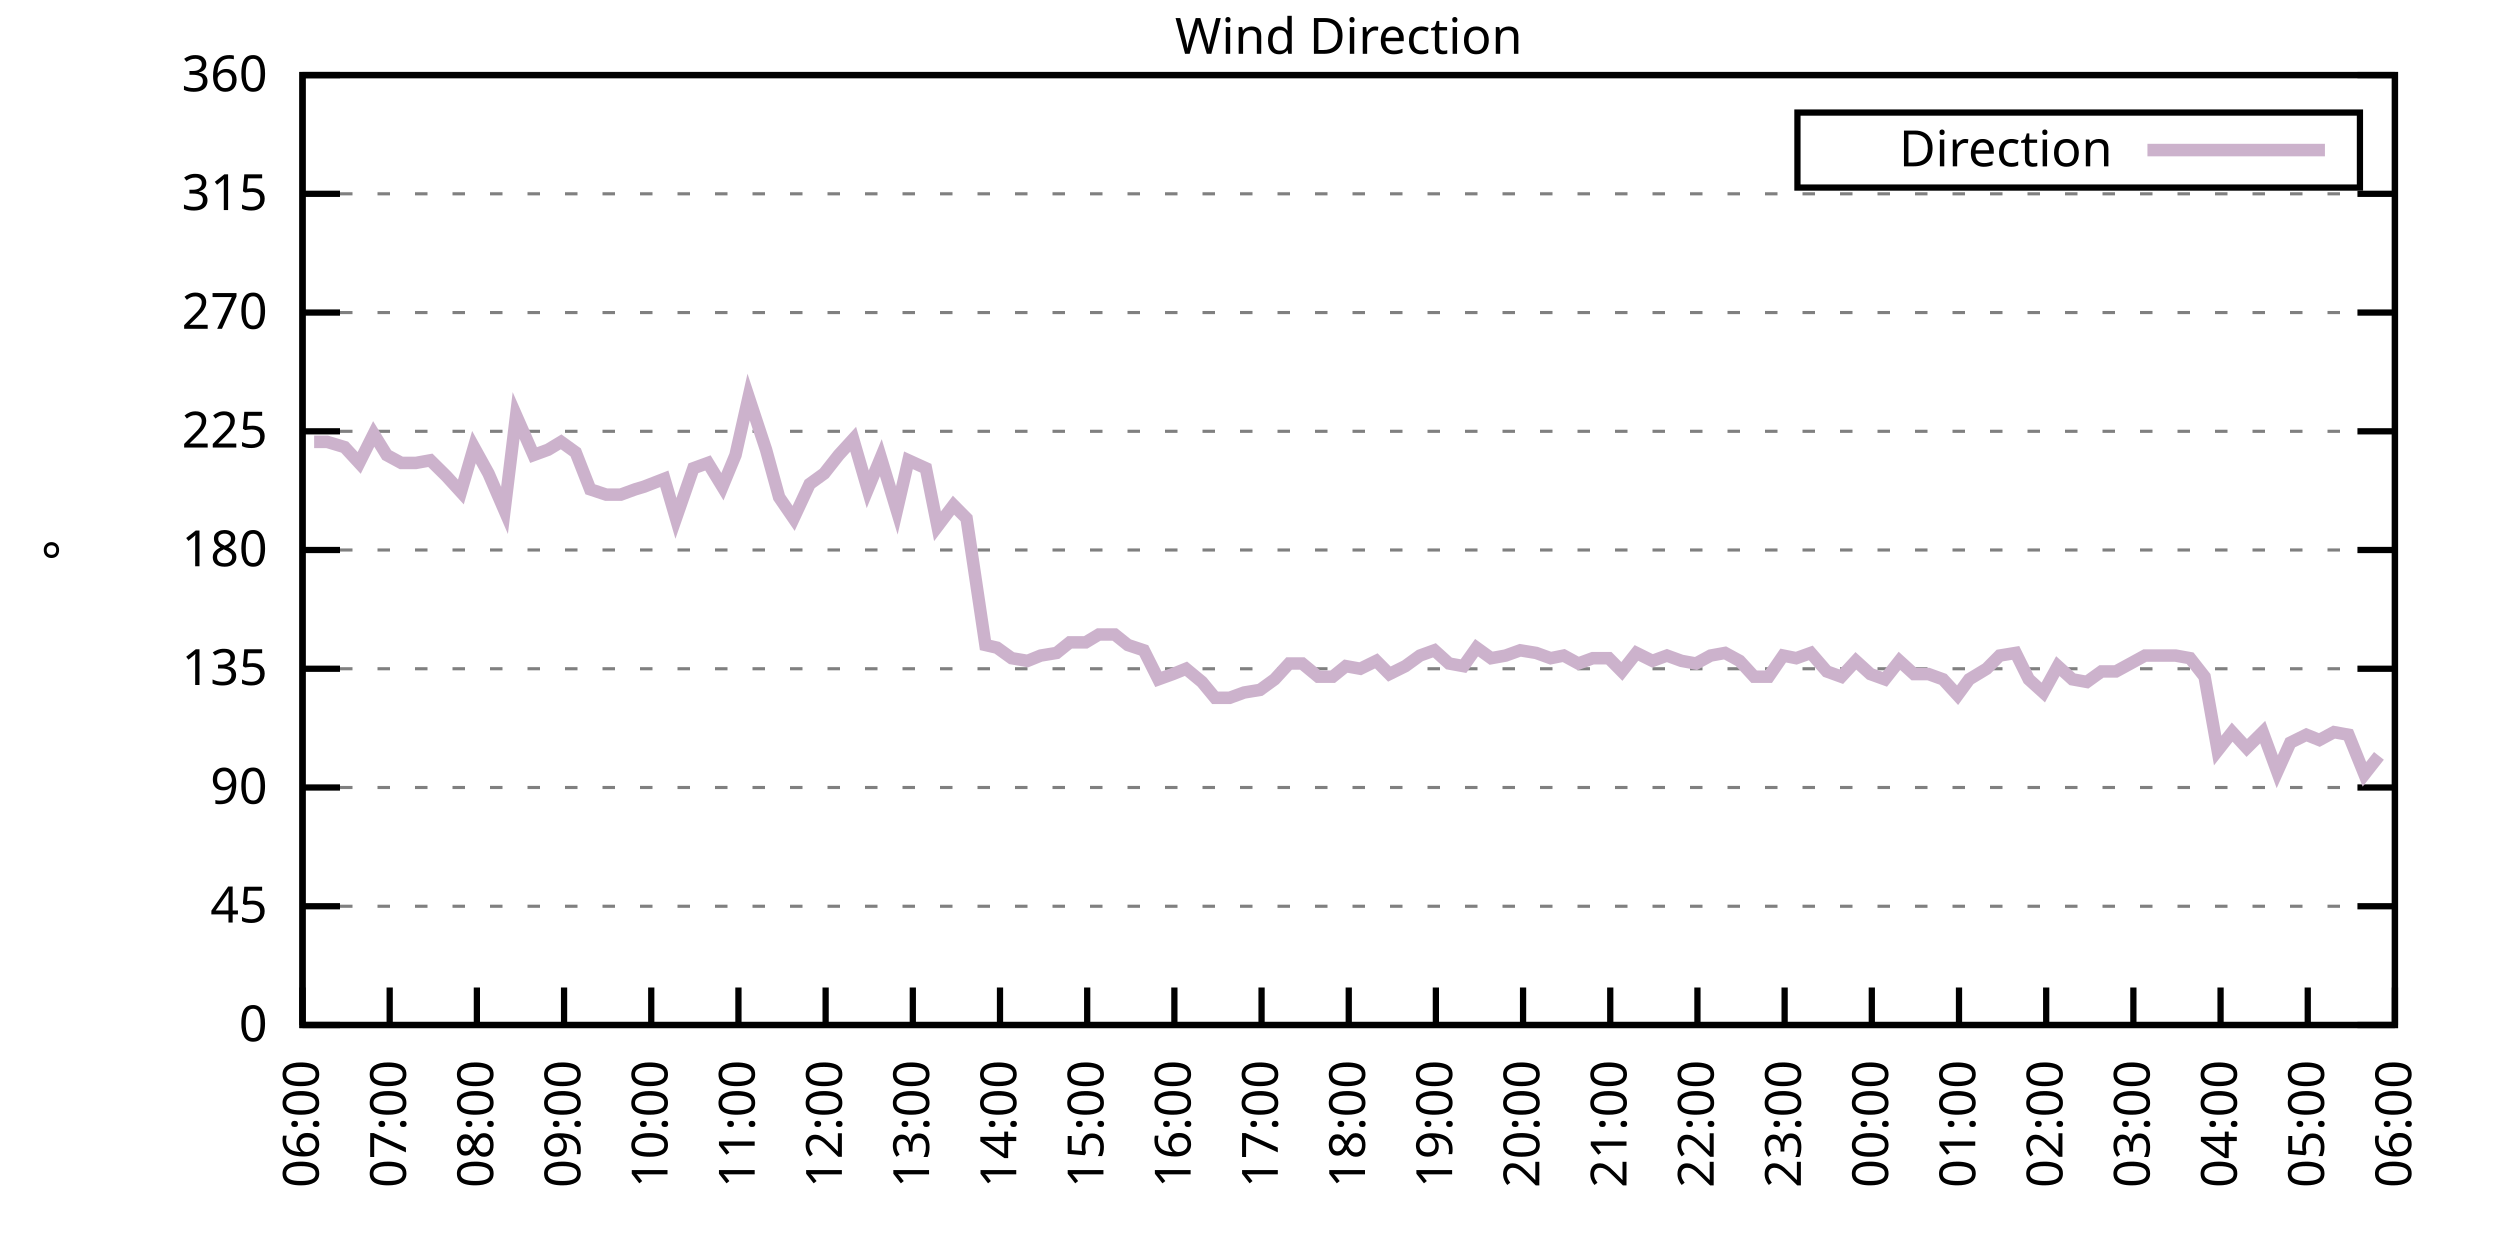
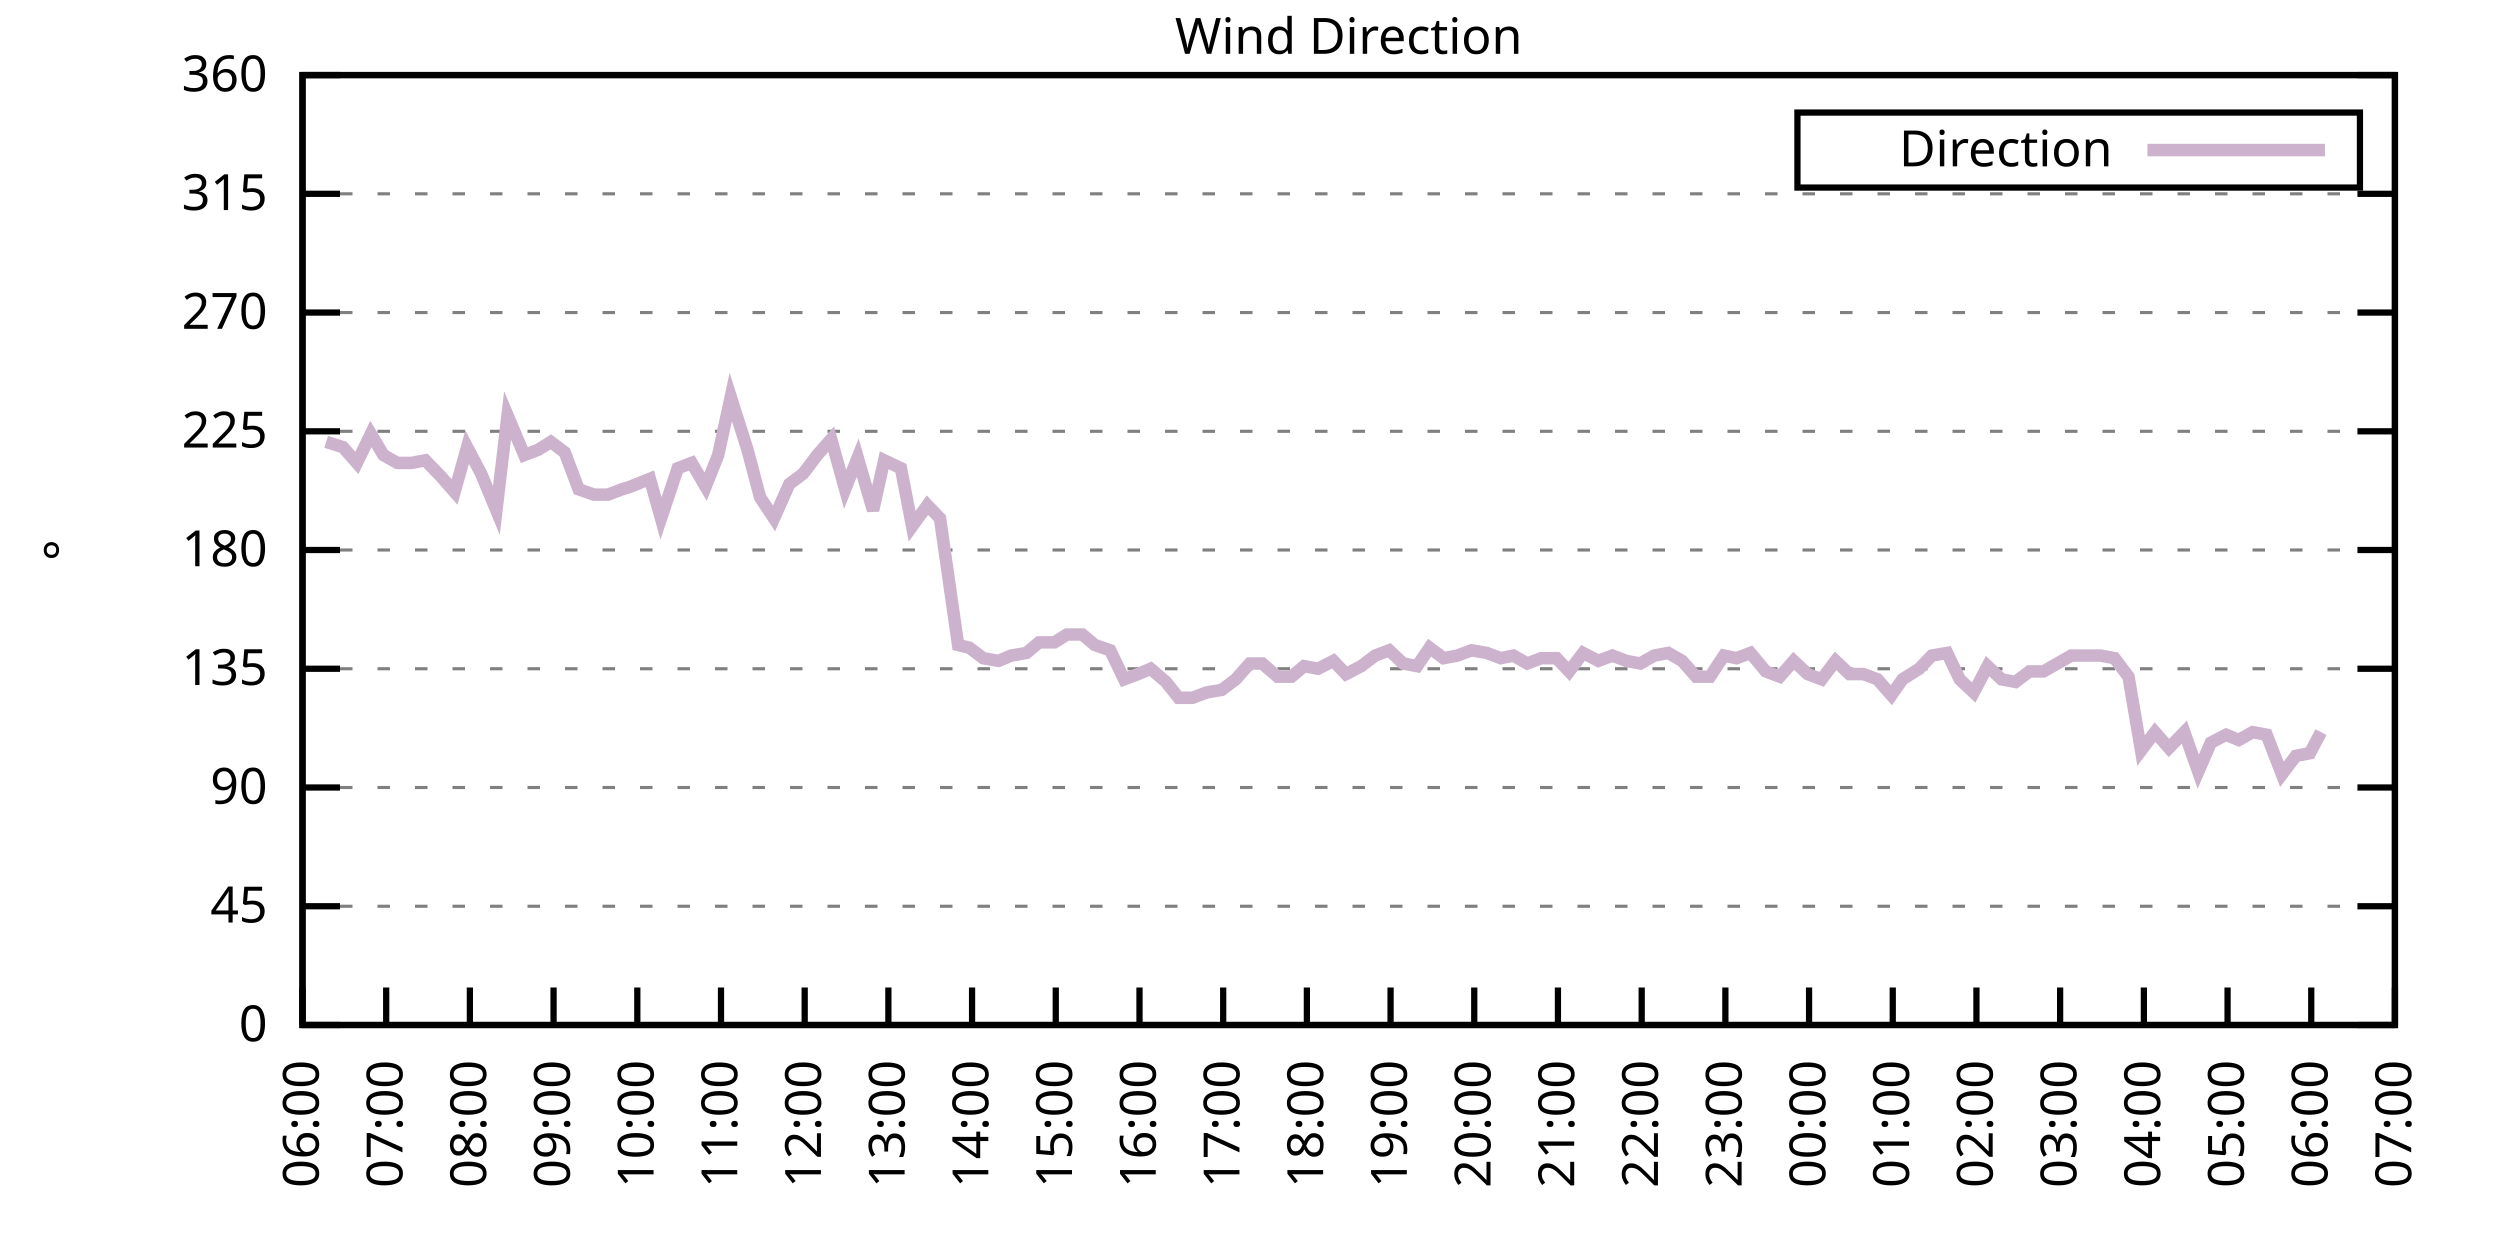
<svg xmlns="http://www.w3.org/2000/svg" xmlns:xlink="http://www.w3.org/1999/xlink" width="400" height="200" viewBox="0 0 400 200">
  <g id="gnuplot_canvas">
    <rect x="0" y="0" width="400" height="200" fill="none" />
    <defs>
      <circle id="gpDot" r="0.5" stroke-width="0.5" stroke="currentColor" />
      <path id="gpPt0" stroke-width="0.333" stroke="currentColor" d="M-1,0 h2 M0,-1 v2" />
      <path id="gpPt1" stroke-width="0.333" stroke="currentColor" d="M-1,-1 L1,1 M1,-1 L-1,1" />
      <path id="gpPt2" stroke-width="0.333" stroke="currentColor" d="M-1,0 L1,0 M0,-1 L0,1 M-1,-1 L1,1 M-1,1 L1,-1" />
      <rect id="gpPt3" stroke-width="0.333" stroke="currentColor" x="-1" y="-1" width="2" height="2" />
      <rect id="gpPt4" stroke-width="0.333" stroke="currentColor" fill="currentColor" x="-1" y="-1" width="2" height="2" />
      <circle id="gpPt5" stroke-width="0.333" stroke="currentColor" cx="0" cy="0" r="1" />
      <use xlink:href="#gpPt5" id="gpPt6" fill="currentColor" stroke="none" />
      <path id="gpPt7" stroke-width="0.333" stroke="currentColor" d="M0,-1.33 L-1.33,0.67 L1.33,0.67 z" />
      <use xlink:href="#gpPt7" id="gpPt8" fill="currentColor" stroke="none" />
      <use xlink:href="#gpPt7" id="gpPt9" stroke="currentColor" transform="rotate(180)" />
      <use xlink:href="#gpPt9" id="gpPt10" fill="currentColor" stroke="none" />
      <use xlink:href="#gpPt3" id="gpPt11" stroke="currentColor" transform="rotate(45)" />
      <use xlink:href="#gpPt11" id="gpPt12" fill="currentColor" stroke="none" />
      <path id="gpPt13" stroke-width="0.333" stroke="currentColor" d="M0,1.330 L1.265,0.411 L0.782,-1.067 L-0.782,-1.076 L-1.265,0.411 z" />
      <use xlink:href="#gpPt13" id="gpPt14" fill="currentColor" stroke="none" />
      <filter id="textbox" filterUnits="objectBoundingBox" x="0" y="0" height="1" width="1">
        <feFlood flood-color="white" flood-opacity="1" result="bgnd" />
        <feComposite in="SourceGraphic" in2="bgnd" operator="atop" />
      </filter>
      <filter id="greybox" filterUnits="objectBoundingBox" x="0" y="0" height="1" width="1">
        <feFlood flood-color="lightgrey" flood-opacity="1" result="grey" />
        <feComposite in="SourceGraphic" in2="grey" operator="atop" />
      </filter>
    </defs>
    <g fill="none" color="white" stroke="currentColor" stroke-width="1.00" stroke-linecap="butt" stroke-linejoin="miter">
</g>
    <g fill="none" color="black" stroke="currentColor" stroke-width="1.00" stroke-linecap="butt" stroke-linejoin="miter">
      <g stroke="none" shape-rendering="crispEdges">
        <polygon fill="rgb(255, 255, 255)" points="48.40,164.00 383.18,164.00 383.18,12.02 48.40,12.02 " />
      </g>
    </g>
    <g fill="none" color="black" stroke="currentColor" stroke-width="1.00" stroke-linecap="butt" stroke-linejoin="miter">
</g>
    <g fill="none" color="black" stroke="black" stroke-width="0.50" stroke-linecap="butt" stroke-linejoin="miter">
</g>
    <g fill="none" color="gray" stroke="currentColor" stroke-width="0.50" stroke-linecap="butt" stroke-linejoin="miter">
      <path stroke="gray" stroke-dasharray="2,4" class="gridline" d="M48.40,164.00 L383.19,164.00  " />
    </g>
    <g fill="none" color="gray" stroke="gray" stroke-width="1.00" stroke-linecap="butt" stroke-linejoin="miter">
</g>
    <g fill="none" color="black" stroke="currentColor" stroke-width="1.00" stroke-linecap="butt" stroke-linejoin="miter">
      <path stroke="black" d="M48.40,164.00 L54.40,164.00 M383.19,164.00 L377.19,164.00  " />
      <g transform="translate(42.80,166.60)" stroke="none" fill="black" font-family="Sans" font-size="8.00" text-anchor="end">
        <text>
          <tspan font-family="Sans"> 0</tspan>
        </text>
      </g>
    </g>
    <g fill="none" color="black" stroke="currentColor" stroke-width="1.00" stroke-linecap="butt" stroke-linejoin="miter">
</g>
    <g fill="none" color="black" stroke="black" stroke-width="0.50" stroke-linecap="butt" stroke-linejoin="miter">
</g>
    <g fill="none" color="gray" stroke="currentColor" stroke-width="0.50" stroke-linecap="butt" stroke-linejoin="miter">
      <path stroke="gray" stroke-dasharray="2,4" class="gridline" d="M48.40,145.00 L383.19,145.00  " />
    </g>
    <g fill="none" color="gray" stroke="gray" stroke-width="1.00" stroke-linecap="butt" stroke-linejoin="miter">
</g>
    <g fill="none" color="black" stroke="currentColor" stroke-width="1.00" stroke-linecap="butt" stroke-linejoin="miter">
      <path stroke="black" d="M48.40,145.00 L54.40,145.00 M383.19,145.00 L377.19,145.00  " />
      <g transform="translate(42.80,147.60)" stroke="none" fill="black" font-family="Sans" font-size="8.00" text-anchor="end">
        <text>
          <tspan font-family="Sans"> 45</tspan>
        </text>
      </g>
    </g>
    <g fill="none" color="black" stroke="currentColor" stroke-width="1.00" stroke-linecap="butt" stroke-linejoin="miter">
</g>
    <g fill="none" color="black" stroke="black" stroke-width="0.50" stroke-linecap="butt" stroke-linejoin="miter">
</g>
    <g fill="none" color="gray" stroke="currentColor" stroke-width="0.50" stroke-linecap="butt" stroke-linejoin="miter">
      <path stroke="gray" stroke-dasharray="2,4" class="gridline" d="M48.40,126.00 L383.19,126.00  " />
    </g>
    <g fill="none" color="gray" stroke="gray" stroke-width="1.00" stroke-linecap="butt" stroke-linejoin="miter">
</g>
    <g fill="none" color="black" stroke="currentColor" stroke-width="1.00" stroke-linecap="butt" stroke-linejoin="miter">
      <path stroke="black" d="M48.40,126.00 L54.40,126.00 M383.19,126.00 L377.19,126.00  " />
      <g transform="translate(42.80,128.60)" stroke="none" fill="black" font-family="Sans" font-size="8.00" text-anchor="end">
        <text>
          <tspan font-family="Sans"> 90</tspan>
        </text>
      </g>
    </g>
    <g fill="none" color="black" stroke="currentColor" stroke-width="1.00" stroke-linecap="butt" stroke-linejoin="miter">
</g>
    <g fill="none" color="black" stroke="black" stroke-width="0.50" stroke-linecap="butt" stroke-linejoin="miter">
</g>
    <g fill="none" color="gray" stroke="currentColor" stroke-width="0.50" stroke-linecap="butt" stroke-linejoin="miter">
      <path stroke="gray" stroke-dasharray="2,4" class="gridline" d="M48.40,107.00 L383.19,107.00  " />
    </g>
    <g fill="none" color="gray" stroke="gray" stroke-width="1.00" stroke-linecap="butt" stroke-linejoin="miter">
</g>
    <g fill="none" color="black" stroke="currentColor" stroke-width="1.00" stroke-linecap="butt" stroke-linejoin="miter">
      <path stroke="black" d="M48.40,107.00 L54.40,107.00 M383.19,107.00 L377.19,107.00  " />
      <g transform="translate(42.80,109.60)" stroke="none" fill="black" font-family="Sans" font-size="8.00" text-anchor="end">
        <text>
          <tspan font-family="Sans"> 135</tspan>
        </text>
      </g>
    </g>
    <g fill="none" color="black" stroke="currentColor" stroke-width="1.00" stroke-linecap="butt" stroke-linejoin="miter">
</g>
    <g fill="none" color="black" stroke="black" stroke-width="0.50" stroke-linecap="butt" stroke-linejoin="miter">
</g>
    <g fill="none" color="gray" stroke="currentColor" stroke-width="0.50" stroke-linecap="butt" stroke-linejoin="miter">
      <path stroke="gray" stroke-dasharray="2,4" class="gridline" d="M48.40,88.00 L383.19,88.00  " />
    </g>
    <g fill="none" color="gray" stroke="gray" stroke-width="1.00" stroke-linecap="butt" stroke-linejoin="miter">
</g>
    <g fill="none" color="black" stroke="currentColor" stroke-width="1.00" stroke-linecap="butt" stroke-linejoin="miter">
      <path stroke="black" d="M48.40,88.00 L54.40,88.00 M383.19,88.00 L377.19,88.00  " />
      <g transform="translate(42.80,90.60)" stroke="none" fill="black" font-family="Sans" font-size="8.00" text-anchor="end">
        <text>
          <tspan font-family="Sans"> 180</tspan>
        </text>
      </g>
    </g>
    <g fill="none" color="black" stroke="currentColor" stroke-width="1.00" stroke-linecap="butt" stroke-linejoin="miter">
</g>
    <g fill="none" color="black" stroke="black" stroke-width="0.50" stroke-linecap="butt" stroke-linejoin="miter">
</g>
    <g fill="none" color="gray" stroke="currentColor" stroke-width="0.50" stroke-linecap="butt" stroke-linejoin="miter">
      <path stroke="gray" stroke-dasharray="2,4" class="gridline" d="M48.40,69.01 L383.19,69.01  " />
    </g>
    <g fill="none" color="gray" stroke="gray" stroke-width="1.00" stroke-linecap="butt" stroke-linejoin="miter">
</g>
    <g fill="none" color="black" stroke="currentColor" stroke-width="1.00" stroke-linecap="butt" stroke-linejoin="miter">
      <path stroke="black" d="M48.40,69.01 L54.40,69.01 M383.19,69.01 L377.19,69.01  " />
      <g transform="translate(42.80,71.61)" stroke="none" fill="black" font-family="Sans" font-size="8.00" text-anchor="end">
        <text>
          <tspan font-family="Sans"> 225</tspan>
        </text>
      </g>
    </g>
    <g fill="none" color="black" stroke="currentColor" stroke-width="1.00" stroke-linecap="butt" stroke-linejoin="miter">
</g>
    <g fill="none" color="black" stroke="black" stroke-width="0.50" stroke-linecap="butt" stroke-linejoin="miter">
</g>
    <g fill="none" color="gray" stroke="currentColor" stroke-width="0.50" stroke-linecap="butt" stroke-linejoin="miter">
      <path stroke="gray" stroke-dasharray="2,4" class="gridline" d="M48.40,50.01 L383.19,50.01  " />
    </g>
    <g fill="none" color="gray" stroke="gray" stroke-width="1.00" stroke-linecap="butt" stroke-linejoin="miter">
</g>
    <g fill="none" color="black" stroke="currentColor" stroke-width="1.00" stroke-linecap="butt" stroke-linejoin="miter">
      <path stroke="black" d="M48.40,50.01 L54.40,50.01 M383.19,50.01 L377.19,50.01  " />
      <g transform="translate(42.80,52.61)" stroke="none" fill="black" font-family="Sans" font-size="8.00" text-anchor="end">
        <text>
          <tspan font-family="Sans"> 270</tspan>
        </text>
      </g>
    </g>
    <g fill="none" color="black" stroke="currentColor" stroke-width="1.00" stroke-linecap="butt" stroke-linejoin="miter">
</g>
    <g fill="none" color="black" stroke="black" stroke-width="0.50" stroke-linecap="butt" stroke-linejoin="miter">
</g>
    <g fill="none" color="gray" stroke="currentColor" stroke-width="0.50" stroke-linecap="butt" stroke-linejoin="miter">
      <path stroke="gray" stroke-dasharray="2,4" class="gridline" d="M48.40,31.01 L383.19,31.01  " />
    </g>
    <g fill="none" color="gray" stroke="gray" stroke-width="1.00" stroke-linecap="butt" stroke-linejoin="miter">
</g>
    <g fill="none" color="black" stroke="currentColor" stroke-width="1.00" stroke-linecap="butt" stroke-linejoin="miter">
      <path stroke="black" d="M48.40,31.01 L54.40,31.01 M383.19,31.01 L377.19,31.01  " />
      <g transform="translate(42.80,33.61)" stroke="none" fill="black" font-family="Sans" font-size="8.00" text-anchor="end">
        <text>
          <tspan font-family="Sans"> 315</tspan>
        </text>
      </g>
    </g>
    <g fill="none" color="black" stroke="currentColor" stroke-width="1.00" stroke-linecap="butt" stroke-linejoin="miter">
</g>
    <g fill="none" color="black" stroke="black" stroke-width="0.50" stroke-linecap="butt" stroke-linejoin="miter">
</g>
    <g fill="none" color="gray" stroke="currentColor" stroke-width="0.50" stroke-linecap="butt" stroke-linejoin="miter">
      <path stroke="gray" stroke-dasharray="2,4" class="gridline" d="M48.40,12.01 L383.19,12.01  " />
    </g>
    <g fill="none" color="gray" stroke="gray" stroke-width="1.00" stroke-linecap="butt" stroke-linejoin="miter">
</g>
    <g fill="none" color="black" stroke="currentColor" stroke-width="1.00" stroke-linecap="butt" stroke-linejoin="miter">
      <path stroke="black" d="M48.40,12.01 L54.40,12.01 M383.19,12.01 L377.19,12.01  " />
      <g transform="translate(42.80,14.61)" stroke="none" fill="black" font-family="Sans" font-size="8.00" text-anchor="end">
        <text>
          <tspan font-family="Sans"> 360</tspan>
        </text>
      </g>
    </g>
    <g fill="none" color="black" stroke="currentColor" stroke-width="1.00" stroke-linecap="butt" stroke-linejoin="miter">
      <path stroke="black" d="M48.40,164.00 L48.40,158.00  " />
      <g transform="translate(51.00,169.60) rotate(270.00)" stroke="none" fill="black" font-family="Sans" font-size="8.00" text-anchor="end">
        <text>
          <tspan font-family="Sans">06:00</tspan>
        </text>
      </g>
    </g>
    <g fill="none" color="black" stroke="currentColor" stroke-width="1.00" stroke-linecap="butt" stroke-linejoin="miter">
-       <path stroke="black" d="M62.35,164.00 L62.35,158.00  " />
-       <g transform="translate(64.95,169.60) rotate(270.00)" stroke="none" fill="black" font-family="Sans" font-size="8.00" text-anchor="end">
+       <path stroke="black" d="M61.79,164.00 L61.79,158.00  " />
+       <g transform="translate(64.39,169.60) rotate(270.00)" stroke="none" fill="black" font-family="Sans" font-size="8.00" text-anchor="end">
        <text>
          <tspan font-family="Sans">07:00</tspan>
        </text>
      </g>
    </g>
    <g fill="none" color="black" stroke="currentColor" stroke-width="1.00" stroke-linecap="butt" stroke-linejoin="miter">
-       <path stroke="black" d="M76.30,164.00 L76.30,158.00  " />
-       <g transform="translate(78.90,169.60) rotate(270.00)" stroke="none" fill="black" font-family="Sans" font-size="8.00" text-anchor="end">
+       <path stroke="black" d="M75.18,164.00 L75.18,158.00  " />
+       <g transform="translate(77.78,169.60) rotate(270.00)" stroke="none" fill="black" font-family="Sans" font-size="8.00" text-anchor="end">
        <text>
          <tspan font-family="Sans">08:00</tspan>
        </text>
      </g>
    </g>
    <g fill="none" color="black" stroke="currentColor" stroke-width="1.00" stroke-linecap="butt" stroke-linejoin="miter">
-       <path stroke="black" d="M90.25,164.00 L90.25,158.00  " />
-       <g transform="translate(92.85,169.60) rotate(270.00)" stroke="none" fill="black" font-family="Sans" font-size="8.00" text-anchor="end">
+       <path stroke="black" d="M88.57,164.00 L88.57,158.00  " />
+       <g transform="translate(91.17,169.60) rotate(270.00)" stroke="none" fill="black" font-family="Sans" font-size="8.00" text-anchor="end">
        <text>
          <tspan font-family="Sans">09:00</tspan>
        </text>
      </g>
    </g>
    <g fill="none" color="black" stroke="currentColor" stroke-width="1.00" stroke-linecap="butt" stroke-linejoin="miter">
-       <path stroke="black" d="M104.20,164.00 L104.20,158.00  " />
-       <g transform="translate(106.80,169.60) rotate(270.00)" stroke="none" fill="black" font-family="Sans" font-size="8.00" text-anchor="end">
+       <path stroke="black" d="M101.97,164.00 L101.97,158.00  " />
+       <g transform="translate(104.57,169.60) rotate(270.00)" stroke="none" fill="black" font-family="Sans" font-size="8.00" text-anchor="end">
        <text>
          <tspan font-family="Sans">10:00</tspan>
        </text>
      </g>
    </g>
    <g fill="none" color="black" stroke="currentColor" stroke-width="1.00" stroke-linecap="butt" stroke-linejoin="miter">
-       <path stroke="black" d="M118.15,164.00 L118.15,158.00  " />
-       <g transform="translate(120.75,169.60) rotate(270.00)" stroke="none" fill="black" font-family="Sans" font-size="8.00" text-anchor="end">
+       <path stroke="black" d="M115.36,164.00 L115.36,158.00  " />
+       <g transform="translate(117.96,169.60) rotate(270.00)" stroke="none" fill="black" font-family="Sans" font-size="8.00" text-anchor="end">
        <text>
          <tspan font-family="Sans">11:00</tspan>
        </text>
      </g>
    </g>
    <g fill="none" color="black" stroke="currentColor" stroke-width="1.00" stroke-linecap="butt" stroke-linejoin="miter">
-       <path stroke="black" d="M132.10,164.00 L132.10,158.00  " />
-       <g transform="translate(134.70,169.60) rotate(270.00)" stroke="none" fill="black" font-family="Sans" font-size="8.00" text-anchor="end">
+       <path stroke="black" d="M128.75,164.00 L128.75,158.00  " />
+       <g transform="translate(131.35,169.60) rotate(270.00)" stroke="none" fill="black" font-family="Sans" font-size="8.00" text-anchor="end">
        <text>
          <tspan font-family="Sans">12:00</tspan>
        </text>
      </g>
    </g>
    <g fill="none" color="black" stroke="currentColor" stroke-width="1.00" stroke-linecap="butt" stroke-linejoin="miter">
-       <path stroke="black" d="M146.05,164.00 L146.05,158.00  " />
-       <g transform="translate(148.65,169.60) rotate(270.00)" stroke="none" fill="black" font-family="Sans" font-size="8.00" text-anchor="end">
+       <path stroke="black" d="M142.14,164.00 L142.14,158.00  " />
+       <g transform="translate(144.74,169.60) rotate(270.00)" stroke="none" fill="black" font-family="Sans" font-size="8.00" text-anchor="end">
        <text>
          <tspan font-family="Sans">13:00</tspan>
        </text>
      </g>
    </g>
    <g fill="none" color="black" stroke="currentColor" stroke-width="1.00" stroke-linecap="butt" stroke-linejoin="miter">
-       <path stroke="black" d="M160.00,164.00 L160.00,158.00  " />
-       <g transform="translate(162.60,169.60) rotate(270.00)" stroke="none" fill="black" font-family="Sans" font-size="8.00" text-anchor="end">
+       <path stroke="black" d="M155.53,164.00 L155.53,158.00  " />
+       <g transform="translate(158.13,169.60) rotate(270.00)" stroke="none" fill="black" font-family="Sans" font-size="8.00" text-anchor="end">
        <text>
          <tspan font-family="Sans">14:00</tspan>
        </text>
      </g>
    </g>
    <g fill="none" color="black" stroke="currentColor" stroke-width="1.00" stroke-linecap="butt" stroke-linejoin="miter">
-       <path stroke="black" d="M173.95,164.00 L173.95,158.00  " />
-       <g transform="translate(176.55,169.60) rotate(270.00)" stroke="none" fill="black" font-family="Sans" font-size="8.00" text-anchor="end">
+       <path stroke="black" d="M168.92,164.00 L168.92,158.00  " />
+       <g transform="translate(171.52,169.60) rotate(270.00)" stroke="none" fill="black" font-family="Sans" font-size="8.00" text-anchor="end">
        <text>
          <tspan font-family="Sans">15:00</tspan>
        </text>
      </g>
    </g>
    <g fill="none" color="black" stroke="currentColor" stroke-width="1.00" stroke-linecap="butt" stroke-linejoin="miter">
-       <path stroke="black" d="M187.90,164.00 L187.90,158.00  " />
-       <g transform="translate(190.50,169.60) rotate(270.00)" stroke="none" fill="black" font-family="Sans" font-size="8.00" text-anchor="end">
+       <path stroke="black" d="M182.32,164.00 L182.32,158.00  " />
+       <g transform="translate(184.92,169.60) rotate(270.00)" stroke="none" fill="black" font-family="Sans" font-size="8.00" text-anchor="end">
        <text>
          <tspan font-family="Sans">16:00</tspan>
        </text>
      </g>
    </g>
    <g fill="none" color="black" stroke="currentColor" stroke-width="1.00" stroke-linecap="butt" stroke-linejoin="miter">
-       <path stroke="black" d="M201.85,164.00 L201.85,158.00  " />
-       <g transform="translate(204.45,169.60) rotate(270.00)" stroke="none" fill="black" font-family="Sans" font-size="8.00" text-anchor="end">
+       <path stroke="black" d="M195.71,164.00 L195.71,158.00  " />
+       <g transform="translate(198.31,169.60) rotate(270.00)" stroke="none" fill="black" font-family="Sans" font-size="8.00" text-anchor="end">
        <text>
          <tspan font-family="Sans">17:00</tspan>
        </text>
      </g>
    </g>
    <g fill="none" color="black" stroke="currentColor" stroke-width="1.00" stroke-linecap="butt" stroke-linejoin="miter">
-       <path stroke="black" d="M215.80,164.00 L215.80,158.00  " />
-       <g transform="translate(218.40,169.60) rotate(270.00)" stroke="none" fill="black" font-family="Sans" font-size="8.00" text-anchor="end">
+       <path stroke="black" d="M209.10,164.00 L209.10,158.00  " />
+       <g transform="translate(211.70,169.60) rotate(270.00)" stroke="none" fill="black" font-family="Sans" font-size="8.00" text-anchor="end">
        <text>
          <tspan font-family="Sans">18:00</tspan>
        </text>
      </g>
    </g>
    <g fill="none" color="black" stroke="currentColor" stroke-width="1.00" stroke-linecap="butt" stroke-linejoin="miter">
-       <path stroke="black" d="M229.74,164.00 L229.74,158.00  " />
-       <g transform="translate(232.34,169.60) rotate(270.00)" stroke="none" fill="black" font-family="Sans" font-size="8.00" text-anchor="end">
+       <path stroke="black" d="M222.49,164.00 L222.49,158.00  " />
+       <g transform="translate(225.09,169.60) rotate(270.00)" stroke="none" fill="black" font-family="Sans" font-size="8.00" text-anchor="end">
        <text>
          <tspan font-family="Sans">19:00</tspan>
        </text>
      </g>
    </g>
    <g fill="none" color="black" stroke="currentColor" stroke-width="1.00" stroke-linecap="butt" stroke-linejoin="miter">
-       <path stroke="black" d="M243.69,164.00 L243.69,158.00  " />
-       <g transform="translate(246.29,169.60) rotate(270.00)" stroke="none" fill="black" font-family="Sans" font-size="8.00" text-anchor="end">
+       <path stroke="black" d="M235.88,164.00 L235.88,158.00  " />
+       <g transform="translate(238.48,169.60) rotate(270.00)" stroke="none" fill="black" font-family="Sans" font-size="8.00" text-anchor="end">
        <text>
          <tspan font-family="Sans">20:00</tspan>
        </text>
      </g>
    </g>
    <g fill="none" color="black" stroke="currentColor" stroke-width="1.00" stroke-linecap="butt" stroke-linejoin="miter">
-       <path stroke="black" d="M257.64,164.00 L257.64,158.00  " />
-       <g transform="translate(260.24,169.60) rotate(270.00)" stroke="none" fill="black" font-family="Sans" font-size="8.00" text-anchor="end">
+       <path stroke="black" d="M249.27,164.00 L249.27,158.00  " />
+       <g transform="translate(251.87,169.60) rotate(270.00)" stroke="none" fill="black" font-family="Sans" font-size="8.00" text-anchor="end">
        <text>
          <tspan font-family="Sans">21:00</tspan>
        </text>
      </g>
    </g>
    <g fill="none" color="black" stroke="currentColor" stroke-width="1.00" stroke-linecap="butt" stroke-linejoin="miter">
-       <path stroke="black" d="M271.59,164.00 L271.59,158.00  " />
-       <g transform="translate(274.19,169.60) rotate(270.00)" stroke="none" fill="black" font-family="Sans" font-size="8.00" text-anchor="end">
+       <path stroke="black" d="M262.67,164.00 L262.67,158.00  " />
+       <g transform="translate(265.27,169.60) rotate(270.00)" stroke="none" fill="black" font-family="Sans" font-size="8.00" text-anchor="end">
        <text>
          <tspan font-family="Sans">22:00</tspan>
        </text>
      </g>
    </g>
    <g fill="none" color="black" stroke="currentColor" stroke-width="1.00" stroke-linecap="butt" stroke-linejoin="miter">
-       <path stroke="black" d="M285.54,164.00 L285.54,158.00  " />
-       <g transform="translate(288.14,169.60) rotate(270.00)" stroke="none" fill="black" font-family="Sans" font-size="8.00" text-anchor="end">
+       <path stroke="black" d="M276.06,164.00 L276.06,158.00  " />
+       <g transform="translate(278.66,169.60) rotate(270.00)" stroke="none" fill="black" font-family="Sans" font-size="8.00" text-anchor="end">
        <text>
          <tspan font-family="Sans">23:00</tspan>
        </text>
      </g>
    </g>
    <g fill="none" color="black" stroke="currentColor" stroke-width="1.00" stroke-linecap="butt" stroke-linejoin="miter">
-       <path stroke="black" d="M299.49,164.00 L299.49,158.00  " />
-       <g transform="translate(302.09,169.60) rotate(270.00)" stroke="none" fill="black" font-family="Sans" font-size="8.00" text-anchor="end">
+       <path stroke="black" d="M289.45,164.00 L289.45,158.00  " />
+       <g transform="translate(292.05,169.60) rotate(270.00)" stroke="none" fill="black" font-family="Sans" font-size="8.00" text-anchor="end">
        <text>
          <tspan font-family="Sans">00:00</tspan>
        </text>
      </g>
    </g>
    <g fill="none" color="black" stroke="currentColor" stroke-width="1.00" stroke-linecap="butt" stroke-linejoin="miter">
-       <path stroke="black" d="M313.44,164.00 L313.44,158.00  " />
-       <g transform="translate(316.04,169.60) rotate(270.00)" stroke="none" fill="black" font-family="Sans" font-size="8.00" text-anchor="end">
+       <path stroke="black" d="M302.84,164.00 L302.84,158.00  " />
+       <g transform="translate(305.44,169.60) rotate(270.00)" stroke="none" fill="black" font-family="Sans" font-size="8.00" text-anchor="end">
        <text>
          <tspan font-family="Sans">01:00</tspan>
        </text>
      </g>
    </g>
    <g fill="none" color="black" stroke="currentColor" stroke-width="1.00" stroke-linecap="butt" stroke-linejoin="miter">
-       <path stroke="black" d="M327.39,164.00 L327.39,158.00  " />
-       <g transform="translate(329.99,169.60) rotate(270.00)" stroke="none" fill="black" font-family="Sans" font-size="8.00" text-anchor="end">
+       <path stroke="black" d="M316.23,164.00 L316.23,158.00  " />
+       <g transform="translate(318.83,169.60) rotate(270.00)" stroke="none" fill="black" font-family="Sans" font-size="8.00" text-anchor="end">
        <text>
          <tspan font-family="Sans">02:00</tspan>
        </text>
      </g>
    </g>
    <g fill="none" color="black" stroke="currentColor" stroke-width="1.00" stroke-linecap="butt" stroke-linejoin="miter">
-       <path stroke="black" d="M341.34,164.00 L341.34,158.00  " />
-       <g transform="translate(343.94,169.60) rotate(270.00)" stroke="none" fill="black" font-family="Sans" font-size="8.00" text-anchor="end">
+       <path stroke="black" d="M329.62,164.00 L329.62,158.00  " />
+       <g transform="translate(332.22,169.60) rotate(270.00)" stroke="none" fill="black" font-family="Sans" font-size="8.00" text-anchor="end">
        <text>
          <tspan font-family="Sans">03:00</tspan>
        </text>
      </g>
    </g>
    <g fill="none" color="black" stroke="currentColor" stroke-width="1.00" stroke-linecap="butt" stroke-linejoin="miter">
-       <path stroke="black" d="M355.29,164.00 L355.29,158.00  " />
-       <g transform="translate(357.89,169.60) rotate(270.00)" stroke="none" fill="black" font-family="Sans" font-size="8.00" text-anchor="end">
+       <path stroke="black" d="M343.02,164.00 L343.02,158.00  " />
+       <g transform="translate(345.62,169.60) rotate(270.00)" stroke="none" fill="black" font-family="Sans" font-size="8.00" text-anchor="end">
        <text>
          <tspan font-family="Sans">04:00</tspan>
        </text>
      </g>
    </g>
    <g fill="none" color="black" stroke="currentColor" stroke-width="1.00" stroke-linecap="butt" stroke-linejoin="miter">
-       <path stroke="black" d="M369.24,164.00 L369.24,158.00  " />
-       <g transform="translate(371.84,169.60) rotate(270.00)" stroke="none" fill="black" font-family="Sans" font-size="8.00" text-anchor="end">
+       <path stroke="black" d="M356.41,164.00 L356.41,158.00  " />
+       <g transform="translate(359.01,169.60) rotate(270.00)" stroke="none" fill="black" font-family="Sans" font-size="8.00" text-anchor="end">
        <text>
          <tspan font-family="Sans">05:00</tspan>
+         </text>
+       </g>
+     </g>
+     <g fill="none" color="black" stroke="currentColor" stroke-width="1.00" stroke-linecap="butt" stroke-linejoin="miter">
+       <path stroke="black" d="M369.80,164.00 L369.80,158.00  " />
+       <g transform="translate(372.40,169.60) rotate(270.00)" stroke="none" fill="black" font-family="Sans" font-size="8.00" text-anchor="end">
+         <text>
+           <tspan font-family="Sans">06:00</tspan>
        </text>
      </g>
    </g>
    <g fill="none" color="black" stroke="currentColor" stroke-width="1.00" stroke-linecap="butt" stroke-linejoin="miter">
      <path stroke="black" d="M383.19,164.00 L383.19,158.00  " />
      <g transform="translate(385.79,169.60) rotate(270.00)" stroke="none" fill="black" font-family="Sans" font-size="8.00" text-anchor="end">
        <text>
-           <tspan font-family="Sans">06:00</tspan>
+           <tspan font-family="Sans">07:00</tspan>
        </text>
      </g>
    </g>
    <g fill="none" color="black" stroke="currentColor" stroke-width="1.00" stroke-linecap="butt" stroke-linejoin="miter">
</g>
    <g fill="none" color="black" stroke="currentColor" stroke-width="1.00" stroke-linecap="butt" stroke-linejoin="miter">
      <path stroke="black" d="M48.40,12.01 L48.40,164.00 L383.19,164.00 L383.19,12.01 L48.40,12.01 Z  " />
    </g>
    <g fill="none" color="black" stroke="currentColor" stroke-width="1.00" stroke-linecap="butt" stroke-linejoin="miter">
</g>
    <g fill="none" color="black" stroke="currentColor" stroke-width="1.00" stroke-linecap="butt" stroke-linejoin="miter">
      <path stroke="black" d="M287.59,30.01 L287.59,18.01 L377.59,18.01 L377.59,30.01 L287.59,30.01 Z  " />
    </g>
    <g id="Wind_direction_plot_1">
      <g fill="none" color="white" stroke="black" stroke-width="2.00" stroke-linecap="butt" stroke-linejoin="miter">
</g>
      <g fill="none" color="black" stroke="currentColor" stroke-width="2.00" stroke-linecap="butt" stroke-linejoin="miter">
        <g transform="translate(337.99,26.61)" stroke="none" fill="black" font-family="Sans" font-size="8.00" text-anchor="end">
          <text>
            <tspan font-family="Sans">Direction</tspan>
          </text>
        </g>
      </g>
      <g fill="none" color="black" stroke="currentColor" stroke-width="2.00" stroke-linecap="butt" stroke-linejoin="miter">
-         <path stroke="rgb(204, 178, 204)" d="M343.59,24.01 L371.99,24.01 M50.26,70.70 L52.35,70.70 L55.14,71.54 L57.47,74.07 L59.79,69.43 L61.88,72.81   L64.21,74.07 L66.53,74.07 L68.86,73.65 L71.42,76.18 L73.74,78.72 L75.83,71.54 L78.16,75.76 L80.72,81.67   L82.58,66.47 L85.37,72.81 L87.69,71.96 L89.78,70.70 L92.11,72.38 L94.43,78.29 L96.99,79.14 L99.32,79.14   L101.64,78.29 L103.04,77.87 L106.29,76.61 L108.15,82.94 L110.94,74.92 L113.27,74.07 L115.59,77.87 L117.68,72.81   L119.78,63.52 L122.57,71.96 L124.66,79.56 L126.98,82.94 L129.54,77.45 L131.87,75.76 L134.19,72.81 L136.51,70.27   L138.84,78.29 L140.93,73.23 L143.49,81.67 L145.35,73.65 L148.14,74.92 L150.00,84.21 L152.56,80.83 L154.65,82.94   L157.67,103.20 L159.53,103.63 L161.86,105.31 L164.41,105.74 L166.51,104.89 L169.06,104.47 L171.16,102.78 L173.71,102.78   L175.81,101.52 L178.36,101.52 L180.46,103.20 L183.01,104.05 L185.34,108.69 L187.66,107.85 L189.76,107.00 L192.31,109.11   L194.41,111.65 L196.73,111.65 L199.06,110.80 L201.61,110.38 L203.94,108.69 L206.26,106.16 L208.36,106.16 L210.91,108.27   L213.24,108.27 L215.33,106.58 L217.65,107.00 L220.21,105.74 L222.30,107.85 L224.86,106.58 L227.19,104.89 L229.51,104.05   L231.84,106.16 L234.16,106.58 L236.25,103.63 L238.58,105.31 L240.90,104.89 L243.23,104.05 L245.79,104.47 L248.11,105.31   L250.20,104.89 L252.53,106.16 L254.85,105.31 L257.41,105.31 L259.50,107.43 L261.83,104.47 L264.39,105.74 L266.71,104.89   L269.04,105.74 L271.36,106.16 L273.69,104.89 L276.01,104.47 L278.34,105.74 L280.66,108.27 L282.99,108.27 L285.31,104.89   L287.40,105.31 L289.73,104.47 L292.29,107.43 L294.61,108.27 L296.94,105.74 L299.26,107.85 L301.58,108.69 L303.91,105.74   L306.23,107.85 L308.56,107.85 L310.88,108.69 L313.21,111.23 L315.07,108.69 L317.86,107.00 L319.95,104.89 L322.51,104.47   L324.60,108.69 L326.93,110.80 L329.25,106.58 L331.58,108.69 L333.90,109.11 L336.23,107.43 L338.55,107.43 L340.88,106.16   L343.20,104.89 L345.53,104.89 L348.08,104.89 L350.41,105.31 L352.73,108.27 L354.83,120.09 L357.15,117.14 L359.48,119.67   L362.03,117.14 L364.36,123.47 L366.45,118.83 L369.01,117.56 L371.10,118.40 L373.43,117.14 L375.75,117.56 L378.31,123.89   L380.63,120.94  " />
+         <path stroke="rgb(204, 178, 204)" d="M343.59,24.01 L371.99,24.01 M52.19,70.70 L54.87,71.54 L57.10,74.07 L59.34,69.43 L61.35,72.81 L63.58,74.07   L65.81,74.07 L68.04,73.65 L70.50,76.18 L72.73,78.72 L74.74,71.54 L76.97,75.76 L79.42,81.67 L81.21,66.47   L83.89,72.81 L86.12,71.96 L88.13,70.70 L90.36,72.38 L92.59,78.29 L95.05,79.14 L97.28,79.14 L99.51,78.29   L100.85,77.87 L103.98,76.61 L105.76,82.94 L108.44,74.92 L110.67,74.07 L112.90,77.87 L114.91,72.81 L116.92,63.52   L119.60,71.96 L121.61,79.56 L123.84,82.94 L126.29,77.45 L128.53,75.76 L130.76,72.81 L132.99,70.27 L135.22,78.29   L137.23,73.23 L139.69,81.67 L141.47,73.65 L144.15,74.92 L145.94,84.21 L148.39,80.83 L150.40,82.94 L153.30,103.20   L155.09,103.63 L157.32,105.31 L159.77,105.74 L161.78,104.89 L164.24,104.47 L166.25,102.78 L168.70,102.78 L170.71,101.52   L173.17,101.52 L175.17,103.20 L177.63,104.05 L179.86,108.69 L182.09,107.85 L184.10,107.00 L186.56,109.11 L188.57,111.65   L190.80,111.65 L193.03,110.80 L195.48,110.38 L197.72,108.69 L199.95,106.16 L201.96,106.16 L204.41,108.27 L206.64,108.27   L208.65,106.58 L210.88,107.00 L213.34,105.74 L215.35,107.85 L217.80,106.58 L220.04,104.89 L222.27,104.05 L224.50,106.16   L226.73,106.58 L228.74,103.63 L230.97,105.31 L233.20,104.89 L235.44,104.05 L237.89,104.47 L240.12,105.31 L242.13,104.89   L244.36,106.16 L246.60,105.31 L249.05,105.31 L251.06,107.43 L253.29,104.47 L255.75,105.74 L257.98,104.89 L260.21,105.74   L262.44,106.16 L264.67,104.89 L266.91,104.47 L269.14,105.74 L271.37,108.27 L273.60,108.27 L275.83,104.89 L277.84,105.31   L280.07,104.47 L282.53,107.43 L284.76,108.27 L286.99,105.74 L289.23,107.85 L291.46,108.69 L293.69,105.74 L295.92,107.85   L298.15,107.85 L300.39,108.69 L302.62,111.23 L304.40,108.69 L307.08,107.00 L309.09,104.89 L311.54,104.47 L313.55,108.69   L315.79,110.80 L318.02,106.58 L320.25,108.69 L322.48,109.11 L324.71,107.43 L326.95,107.43 L329.18,106.16 L331.41,104.89   L333.64,104.89 L336.10,104.89 L338.33,105.31 L340.56,108.27 L342.57,120.09 L344.80,117.14 L347.03,119.67 L349.49,117.14   L351.72,123.47 L353.73,118.83 L356.18,117.56 L358.19,118.40 L360.42,117.14 L362.66,117.56 L365.11,123.89 L367.34,120.94   L369.58,120.51 L371.36,117.14  " />
      </g>
    </g>
    <g fill="none" color="black" stroke="currentColor" stroke-width="2.00" stroke-linecap="butt" stroke-linejoin="miter">
</g>
    <g fill="none" color="black" stroke="black" stroke-width="1.00" stroke-linecap="butt" stroke-linejoin="miter">
</g>
    <g fill="none" color="black" stroke="currentColor" stroke-width="1.00" stroke-linecap="butt" stroke-linejoin="miter">
      <path stroke="black" d="M48.40,12.01 L48.40,164.00 L383.19,164.00 L383.19,12.01 L48.40,12.01 Z  " />
      <g transform="translate(12.80,88.01) rotate(270.00)" stroke="none" fill="black" font-family="Sans" font-size="8.00" text-anchor="middle">
        <text>
          <tspan font-family="Sans">°</tspan>
        </text>
      </g>
    </g>
    <g fill="none" color="black" stroke="currentColor" stroke-width="1.00" stroke-linecap="butt" stroke-linejoin="miter">
</g>
    <g fill="none" color="black" stroke="currentColor" stroke-width="1.00" stroke-linecap="butt" stroke-linejoin="miter">
      <g transform="translate(215.79,8.61)" stroke="none" fill="black" font-family="Sans" font-size="8.00" text-anchor="middle">
        <text>
          <tspan font-family="Sans">Wind Direction</tspan>
        </text>
      </g>
    </g>
    <g fill="none" color="black" stroke="currentColor" stroke-width="1.00" stroke-linecap="butt" stroke-linejoin="miter">
</g>
  </g>
</svg>
